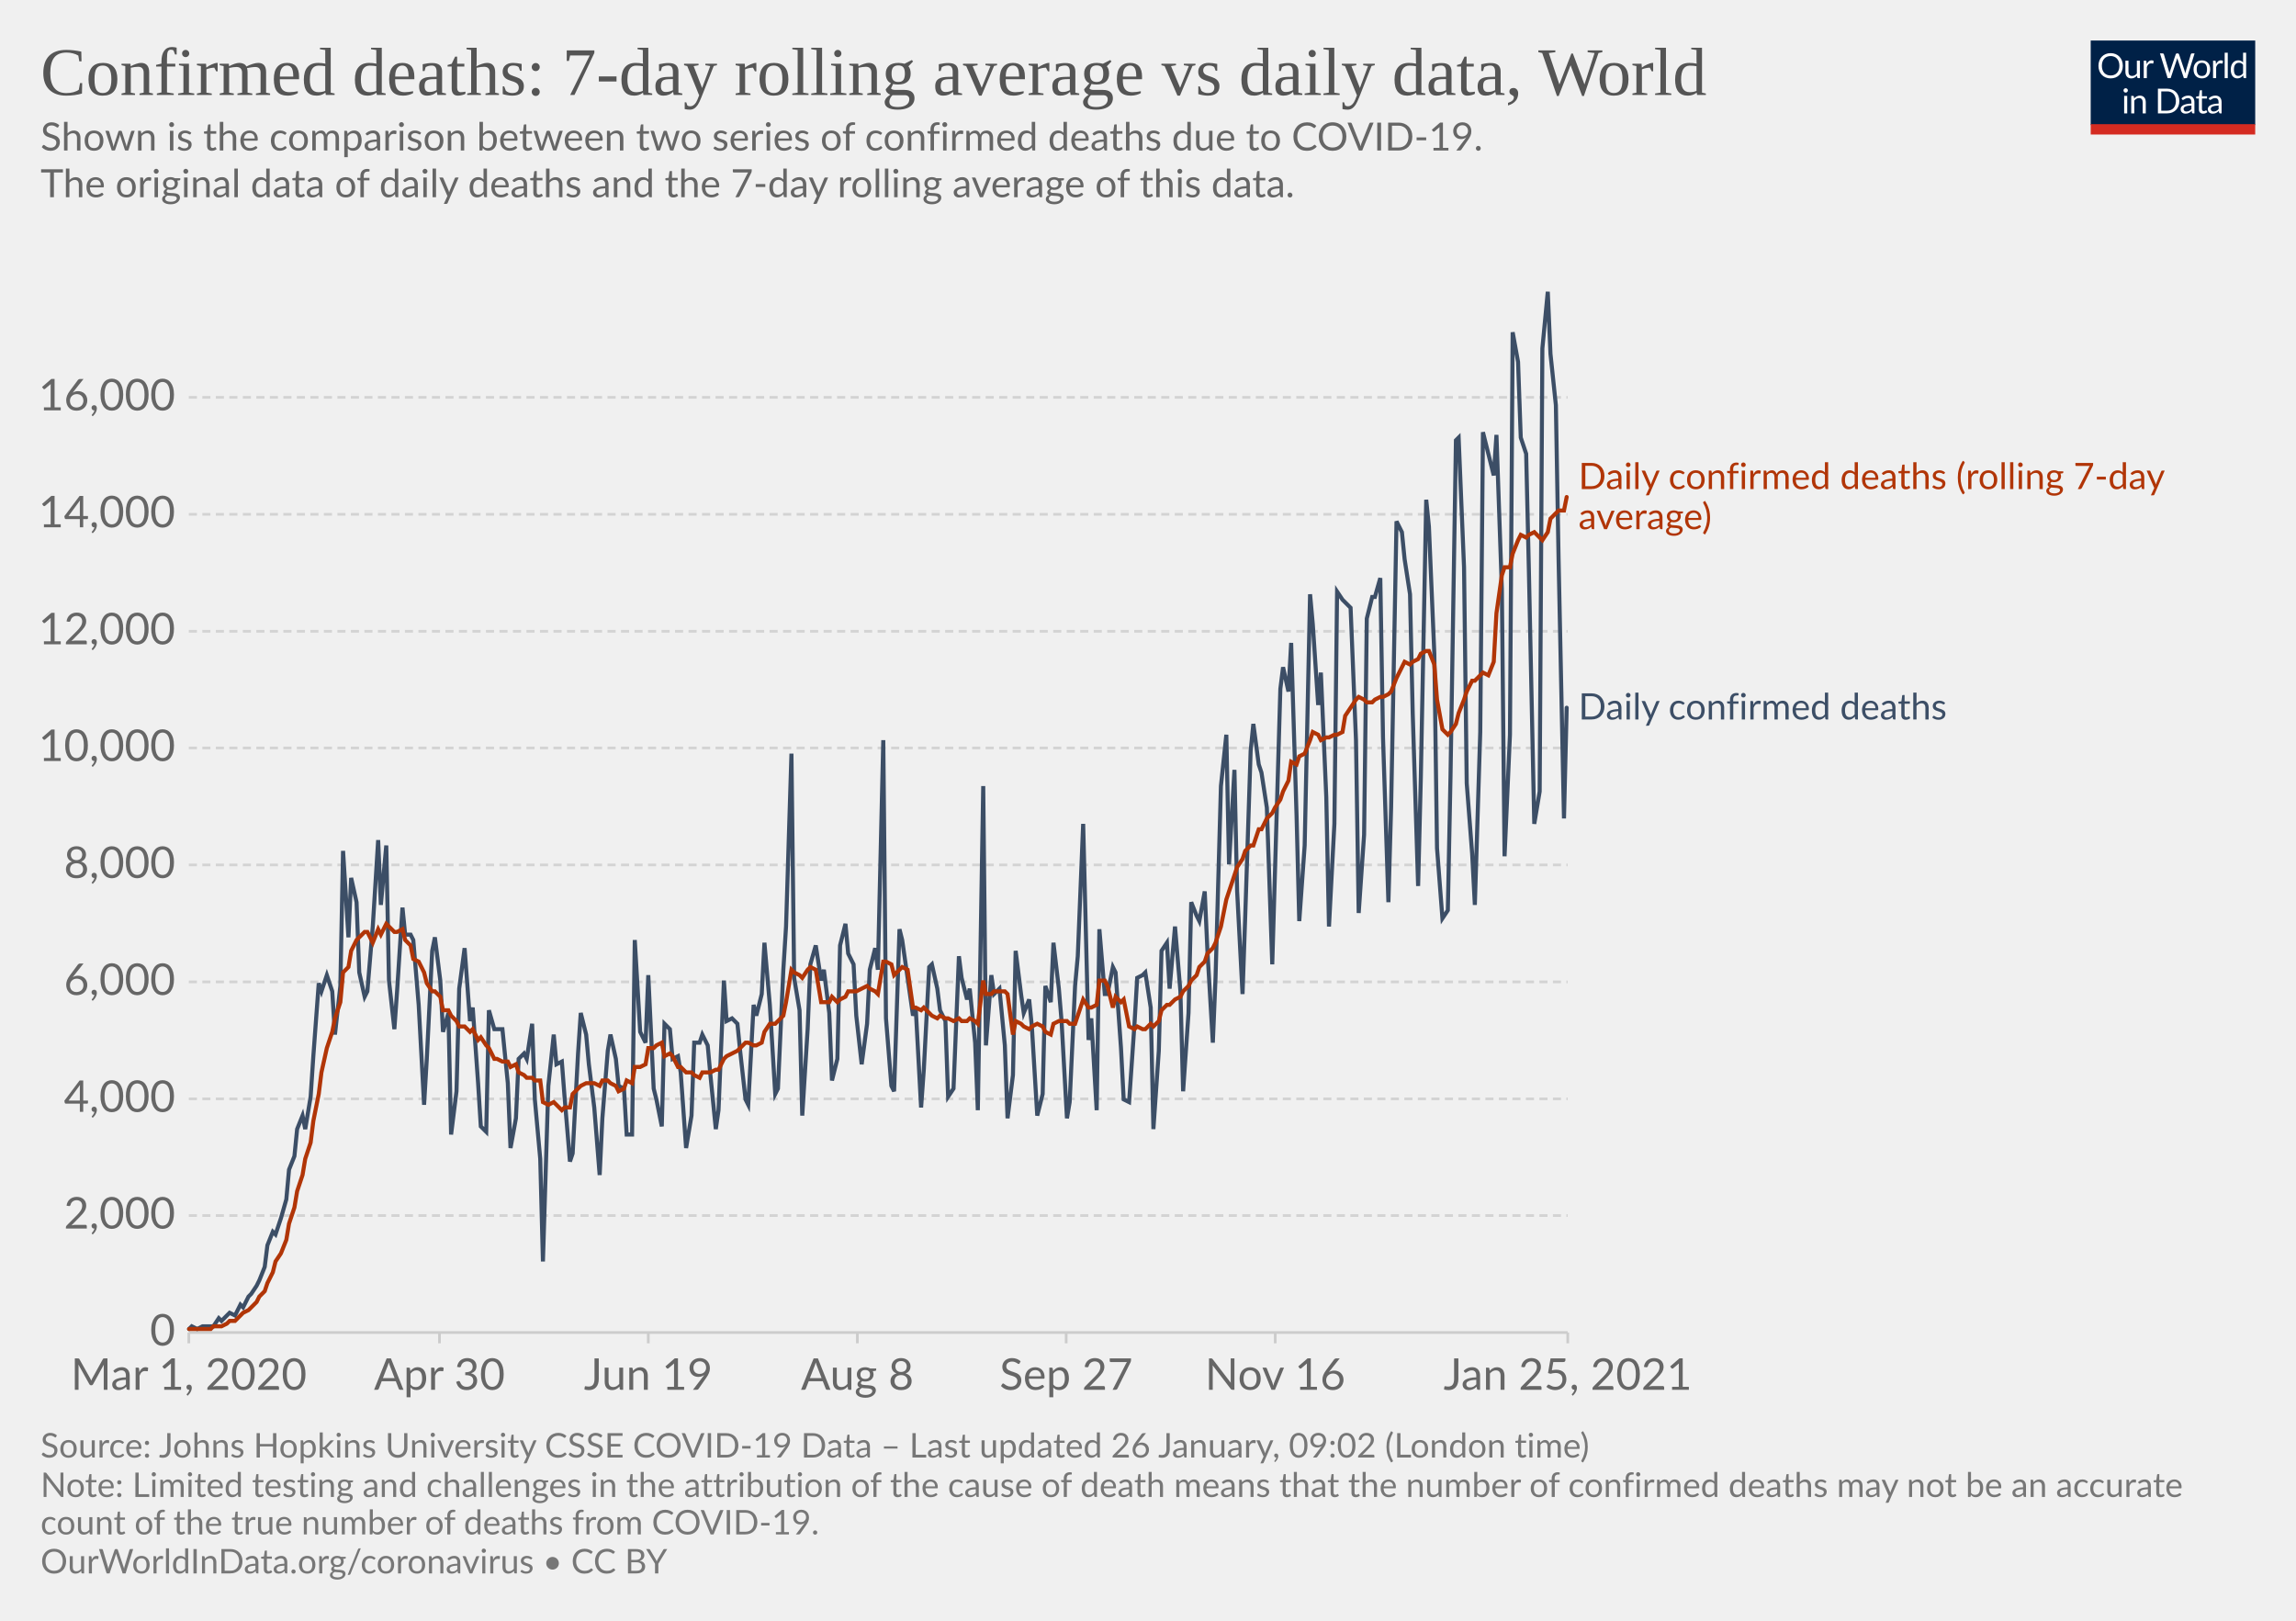
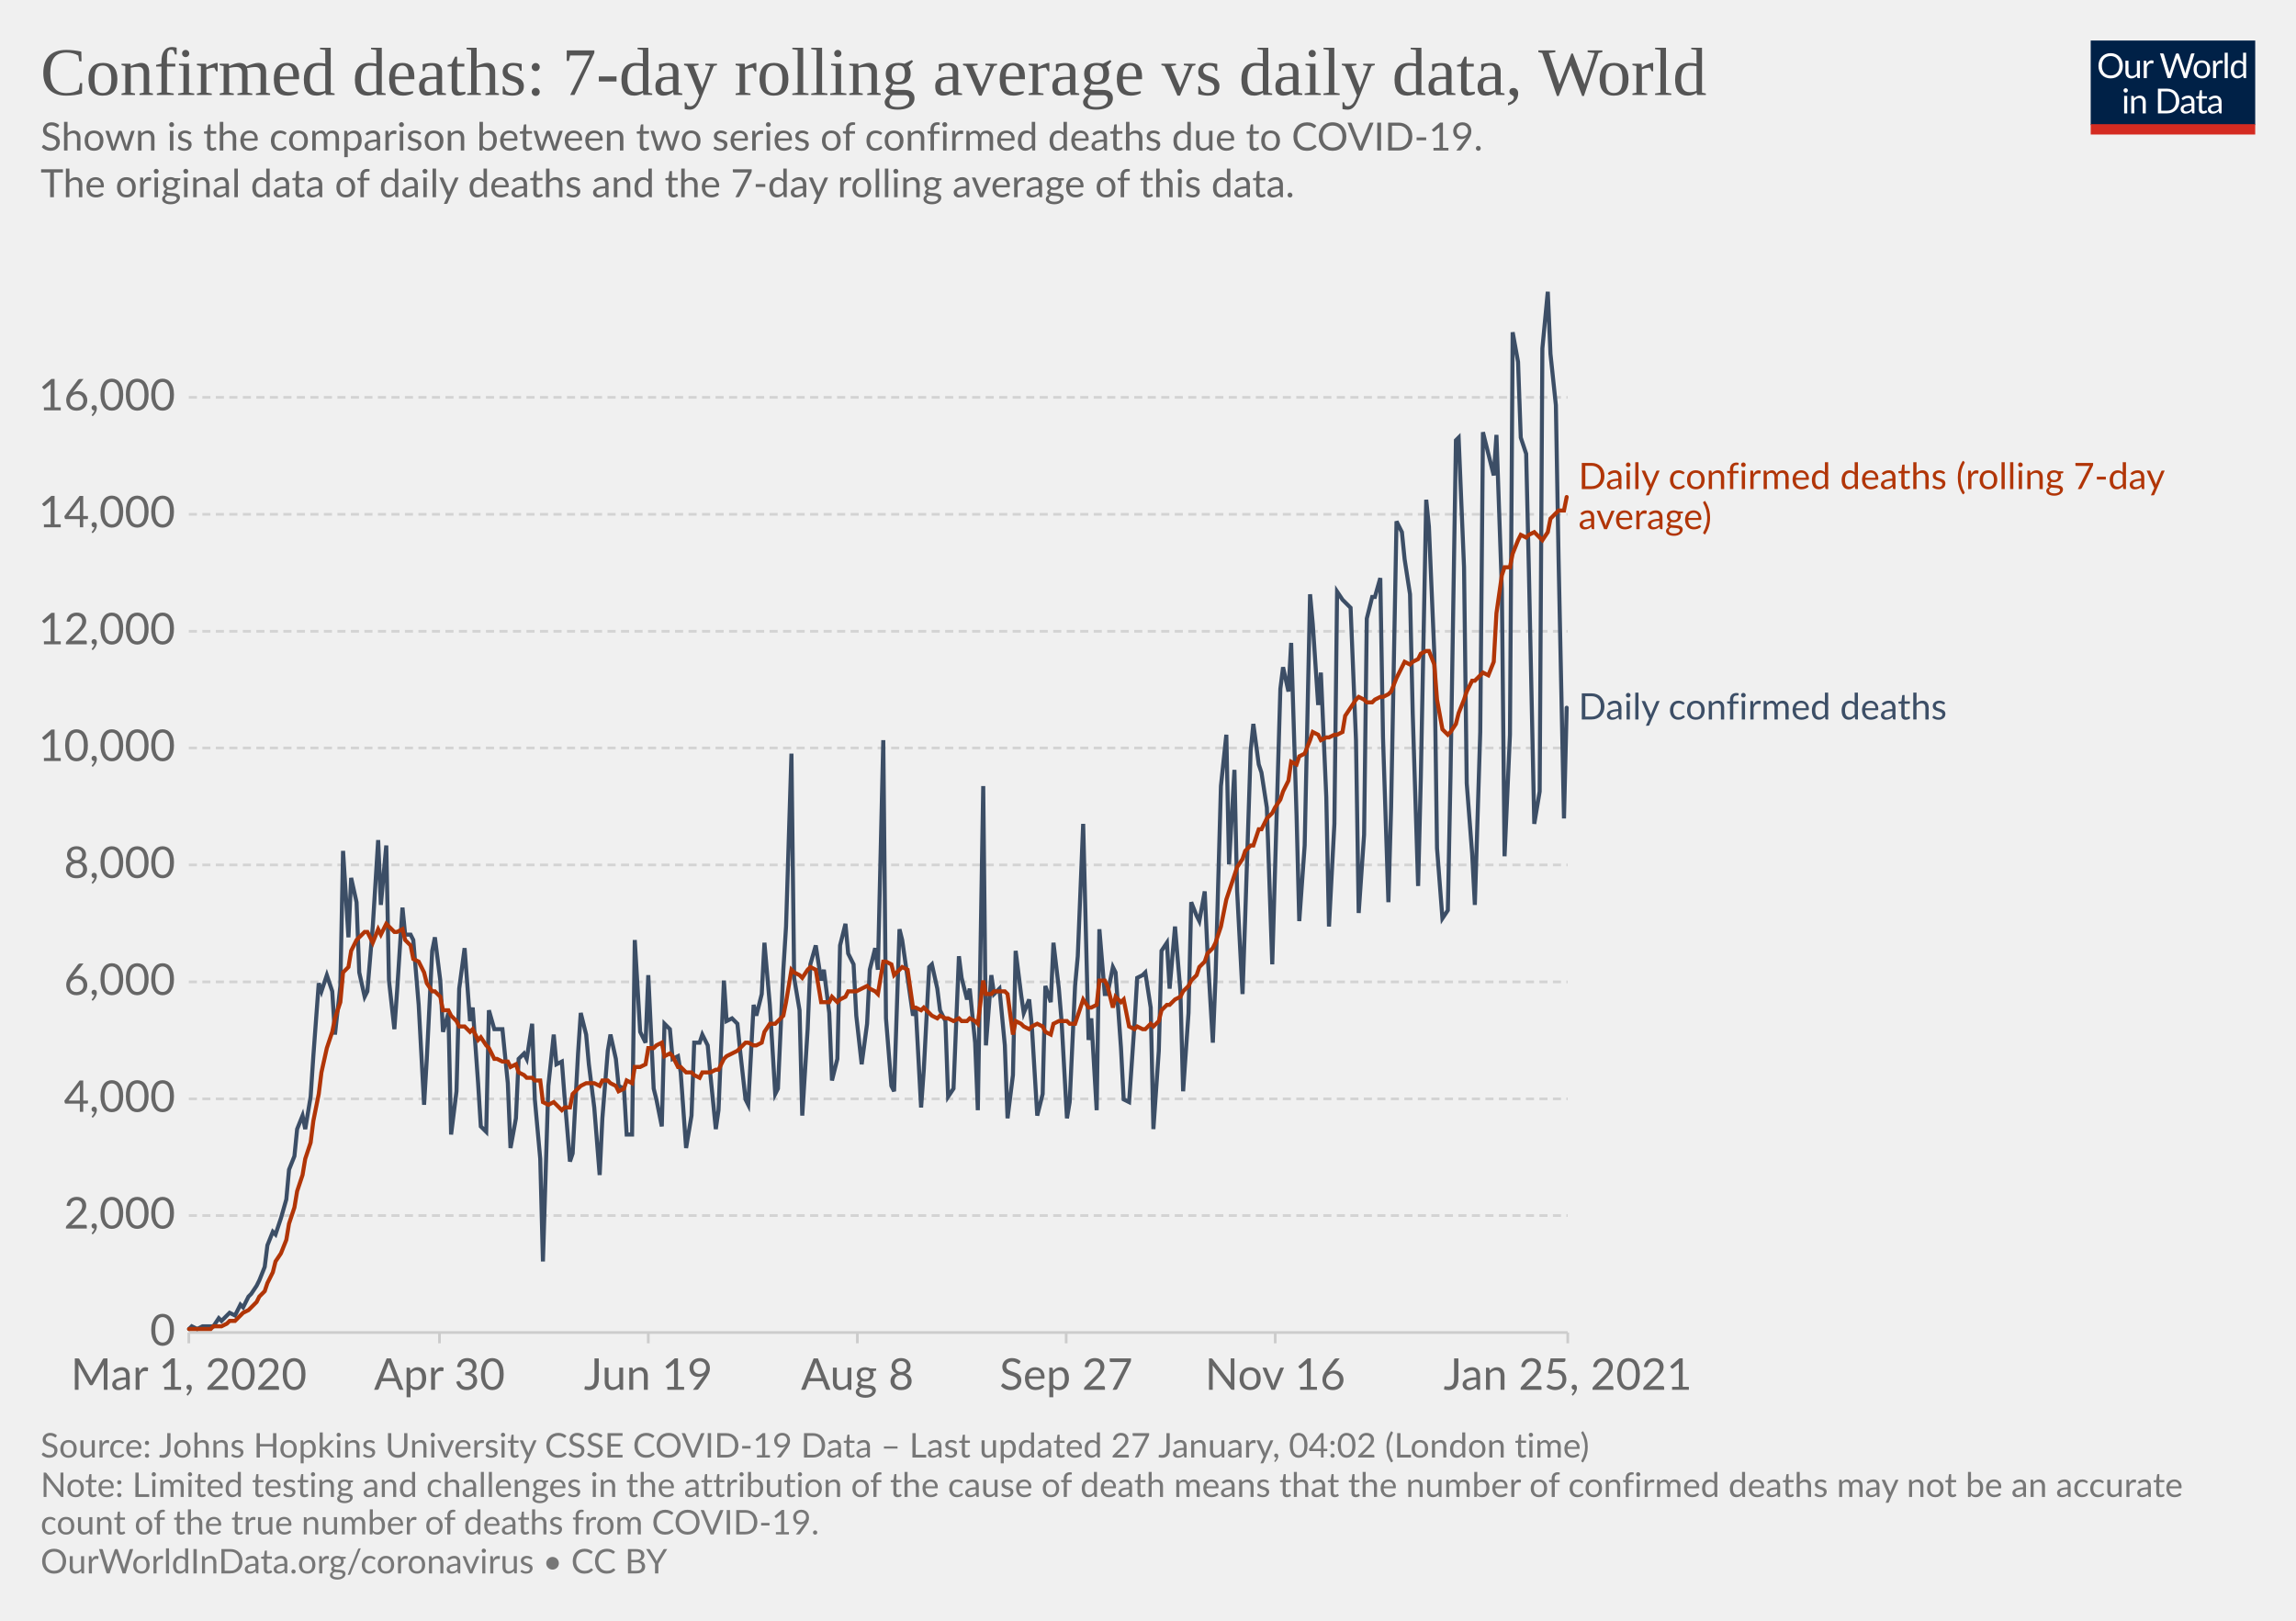
<svg xmlns="http://www.w3.org/2000/svg" version="1.1" style="background-color:#fff;-webkit-font-smoothing:antialiased" width="850" height="600" viewBox="0 0 850 600" font-family="Lato,'Helvetica Neue',Helvetica,Arial,sans-serif" font-size="18" text-rendering="optimizeLegibility">
  <g class="HeaderView">
    <g transform="matrix(.29 0 0 .29 774 15)">
      <svg width="210" height="120" viewBox="0 0 210 120" fill="none">
        <g clip-path="url(#clip0)">
          <path d="M0 0h210v107.89H0V0z" fill="#002147" />
          <path d="M40.98 32.25c0 2.36-.38 4.53-1.12 6.51a14.26 14.26 0 01-8.1 8.4c-1.9.78-4.02 1.17-6.34 1.17a16.6 16.6 0 01-6.33-1.17 14.31 14.31 0 01-8.08-8.4 18.29 18.29 0 01-1.12-6.51c0-2.36.38-4.53 1.12-6.5.75-1.97 1.8-3.67 3.17-5.1a14.32 14.32 0 014.9-3.34c1.92-.8 4.03-1.19 6.34-1.19 2.32 0 4.43.4 6.34 1.19 1.92.8 3.56 1.9 4.93 3.34a14.87 14.87 0 013.17 5.1 18.1 18.1 0 011.12 6.5zm-4.38 0c0-1.94-.26-3.68-.8-5.22a10.91 10.91 0 00-2.24-3.89 9.68 9.68 0 00-3.52-2.46 11.95 11.95 0 00-4.62-.86c-1.68 0-3.21.28-4.6.86a9.88 9.88 0 00-3.54 2.46 10.91 10.91 0 00-2.24 3.9c-.53 1.53-.8 3.27-.8 5.2 0 1.94.27 3.68.8 5.22a11.17 11.17 0 002.24 3.9 10.01 10.01 0 003.55 2.44c1.38.56 2.9.83 4.6.83s3.24-.27 4.61-.83a9.8 9.8 0 003.52-2.44 11.17 11.17 0 002.25-3.9c.53-1.54.8-3.28.8-5.21zm26.22-6.54V48H60.5c-.56 0-.9-.27-1.05-.81l-.31-2.4a12.45 12.45 0 01-3.26 2.6c-1.2.64-2.58.96-4.13.96-1.22 0-2.3-.2-3.24-.6a6.52 6.52 0 01-2.33-1.7 7.37 7.37 0 01-1.43-2.67c-.3-1.04-.46-2.2-.46-3.45V25.7h3.91v14.22c0 1.68.38 2.99 1.15 3.91.77.93 1.96 1.39 3.54 1.39 1.16 0 2.24-.27 3.23-.82a10.42 10.42 0 002.8-2.28V25.7h3.91zm8.61 4.47a9.94 9.94 0 012.6-3.56 5.64 5.64 0 013.76-1.3c.47 0 .92.05 1.34.15.44.1.83.27 1.17.49l-.3 2.92c-.09.37-.3.55-.66.55-.2 0-.5-.04-.9-.13a6.21 6.21 0 00-3.24.18 4.23 4.23 0 00-1.47.92c-.42.4-.81.9-1.17 1.5-.33.58-.64 1.26-.92 2.02V48H67.7V25.71h2.25c.42 0 .72.08.88.25.16.16.27.44.33.83l.26 3.39zm61.16-13.7L122.75 48h-3.82l-7.99-24.05a21.95 21.95 0 01-.42-1.58 38.36 38.36 0 01-.44 1.58L102.05 48h-3.83L88.4 16.47h3.54c.38 0 .7.1.95.29.26.2.43.43.5.73l6.52 21.9.28 1.28.29 1.46.3-1.46.38-1.27 7.41-21.91c.1-.25.26-.48.51-.69.27-.22.58-.33.95-.33h1.23c.38 0 .69.1.92.29a1.77 1.77 0 01.53.73l7.4 21.9a28.4 28.4 0 01.68 2.62 29.52 29.52 0 01.52-2.61l6.54-21.91a1.31 1.31 0 01.48-.7c.27-.21.58-.32.95-.32h3.32zm9.35 8.88c1.63 0 3.1.27 4.4.82a9.43 9.43 0 015.46 5.94c.5 1.4.74 2.98.74 4.73 0 1.76-.25 3.34-.74 4.75a9.43 9.43 0 01-5.46 5.92c-1.3.52-2.77.79-4.4.79-1.64 0-3.12-.27-4.44-.8a9.42 9.42 0 01-3.35-2.3c-.92-1-1.63-2.2-2.13-3.61-.49-1.41-.73-3-.73-4.75s.24-3.33.73-4.73c.5-1.43 1.2-2.64 2.13-3.63a9.4 9.4 0 013.35-2.31c1.32-.55 2.8-.82 4.44-.82zm0 19.89c2.2 0 3.84-.73 4.93-2.2 1.08-1.48 1.63-3.54 1.63-6.18 0-2.66-.55-4.72-1.63-6.2-1.09-1.49-2.73-2.23-4.93-2.23-1.12 0-2.09.2-2.93.57a5.71 5.71 0 00-2.06 1.65 7.5 7.5 0 00-1.24 2.67c-.26 1.04-.4 2.22-.4 3.54 0 2.64.55 4.7 1.64 6.18 1.1 1.47 2.76 2.2 4.99 2.2zm17.97-15.07a9.94 9.94 0 012.6-3.56 5.64 5.64 0 013.76-1.3c.47 0 .91.05 1.34.15.44.1.83.27 1.16.49l-.28 2.92c-.09.37-.31.55-.66.55-.2 0-.5-.04-.9-.13a6.2 6.2 0 00-3.24.18 4.23 4.23 0 00-1.47.92c-.43.4-.82.9-1.17 1.5a13.1 13.1 0 00-.92 2.02V48h-3.94V25.71h2.24c.43 0 .72.08.88.25.17.16.28.44.33.83l.27 3.39zm15.04-14.59V48h-3.92V15.6h3.92zm19.55 15.43a6.22 6.22 0 00-2.38-2.05 6.7 6.7 0 00-2.86-.6c-2.07 0-3.66.75-4.77 2.23-1.12 1.48-1.68 3.6-1.68 6.33 0 1.46.13 2.7.38 3.74a7.29 7.29 0 001.1 2.56 4.35 4.35 0 001.78 1.45c.7.3 1.5.46 2.4.46 1.29 0 2.41-.3 3.36-.88a9.6 9.6 0 002.67-2.49V31.02zm3.91-15.43V48h-2.33c-.56 0-.9-.27-1.06-.81l-.35-2.71a12.13 12.13 0 01-3.25 2.77 8.28 8.28 0 01-4.23 1.06 7.31 7.31 0 01-6.14-2.9c-.73-.96-1.3-2.15-1.69-3.57a18.35 18.35 0 01.07-9.48 11.29 11.29 0 011.89-3.7 8.7 8.7 0 017.06-3.34 7.96 7.96 0 016.12 2.62V15.59h3.91zM46.61 70.71V93H42.7V70.71h3.91zm.84-7c0 .39-.08.75-.24 1.09a2.81 2.81 0 01-1.52 1.47 2.67 2.67 0 01-2.16 0 2.9 2.9 0 01-1.45-1.47 2.67 2.67 0 010-2.16c.15-.35.35-.65.6-.9.25-.27.53-.47.85-.62a2.67 2.67 0 012.16 0c.35.15.65.35.9.62.27.25.47.55.62.9.16.34.24.7.24 1.08zm7.97 10.24c.49-.54 1-1.04 1.54-1.48a9.85 9.85 0 013.66-1.84 8.96 8.96 0 015.43.35c.94.4 1.72.97 2.33 1.71a7.36 7.36 0 011.43 2.67c.32 1.04.49 2.19.49 3.45V93h-3.94V78.81c0-1.69-.4-3-1.17-3.92-.76-.93-1.93-1.4-3.5-1.4a6.6 6.6 0 00-3.25.83c-1 .56-1.92 1.31-2.77 2.27V93h-3.94V70.71h2.35c.56 0 .9.28 1.04.82l.3 2.42zm57.7 3.3c0 2.36-.37 4.5-1.11 6.44a14.3 14.3 0 01-3.17 4.98 14.1 14.1 0 01-4.93 3.2c-1.9.76-4.02 1.13-6.33 1.13H85.8V61.47h11.77c2.31 0 4.42.39 6.33 1.15a13.8 13.8 0 018.1 8.18 17.75 17.75 0 011.12 6.45zm-4.37 0c0-1.94-.26-3.67-.8-5.2a10.94 10.94 0 00-2.23-3.87 9.57 9.57 0 00-3.53-2.42 12.23 12.23 0 00-4.61-.83h-7.5v24.62h7.5c1.7 0 3.24-.28 4.61-.84a9.7 9.7 0 003.53-2.4 10.94 10.94 0 002.24-3.87c.53-1.53.8-3.26.8-5.2zm19.8 5.72c-1.8.06-3.34.2-4.62.44-1.26.22-2.3.51-3.1.88-.8.36-1.37.8-1.74 1.3-.35.5-.53 1.05-.53 1.67 0 .58.1 1.1.3 1.52a3 3 0 00.76 1.05c.34.27.73.46 1.17.6a6.13 6.13 0 001.45.17 7.28 7.28 0 003.5-.81 11.95 11.95 0 002.82-2.2v-4.62zm-12.65-9.11a12.73 12.73 0 013.98-2.66c1.43-.59 3-.88 4.73-.88 1.25 0 2.36.2 3.33.61a6.81 6.81 0 013.94 4.38c.33 1.04.5 2.19.5 3.43V93h-1.74a1.8 1.8 0 01-.88-.18c-.2-.13-.36-.38-.48-.74l-.44-2.12-1.72 1.46a9.48 9.48 0 01-3.74 1.7c-.69.15-1.46.23-2.3.23-.87 0-1.69-.12-2.45-.35a5.34 5.34 0 01-3.34-2.93 6.64 6.64 0 01-.49-2.64c0-.88.25-1.72.73-2.53a6.33 6.33 0 012.35-2.17c1.09-.63 2.5-1.15 4.25-1.54 1.75-.41 3.89-.65 6.42-.7v-1.75c0-1.73-.37-3.03-1.12-3.91-.75-.9-1.84-1.34-3.28-1.34-.97 0-1.78.12-2.44.37-.64.23-1.2.5-1.7.81l-1.23.82c-.33.23-.67.35-1 .35-.27 0-.5-.07-.69-.2a2.1 2.1 0 01-.48-.53l-.7-1.25zm27.67 19.5c-1.76 0-3.12-.5-4.07-1.48-.94-.98-1.41-2.4-1.41-4.25V74h-2.68a.9.9 0 01-.6-.2c-.16-.14-.24-.36-.24-.66v-1.56l3.65-.46.9-6.89a.9.9 0 01.29-.52.88.88 0 01.62-.22H142v7.67h6.44V74H142v13.38c0 .94.22 1.63.68 2.09.45.45 1.04.68 1.76.68a3.21 3.21 0 001.85-.53l.55-.35c.16-.12.3-.18.41-.18.2 0 .4.13.55.38l1.15 1.87a7.45 7.45 0 01-2.44 1.5 8.53 8.53 0 01-2.95.52zm19.68-10.4c-1.8.07-3.34.21-4.62.45-1.26.22-2.3.51-3.1.88-.8.36-1.37.8-1.74 1.3-.35.5-.53 1.05-.53 1.67 0 .58.1 1.1.3 1.52a2.9 2.9 0 00.76 1.05c.34.27.73.46 1.17.6a6.13 6.13 0 001.45.17 7.3 7.3 0 003.5-.81 12.04 12.04 0 002.82-2.2v-4.62zm-12.65-9.1a12.72 12.72 0 013.99-2.66c1.42-.59 3-.88 4.72-.88 1.25 0 2.36.2 3.33.61a6.81 6.81 0 013.94 4.38c.33 1.04.5 2.19.5 3.43V93h-1.74a1.8 1.8 0 01-.88-.18c-.2-.13-.36-.38-.48-.74l-.44-2.12-1.72 1.46a9.48 9.48 0 01-3.74 1.7c-.69.15-1.46.23-2.3.23-.87 0-1.69-.12-2.45-.35a5.33 5.33 0 01-3.34-2.93 6.62 6.62 0 01-.49-2.64c0-.88.25-1.72.73-2.53a6.33 6.33 0 012.35-2.17c1.09-.63 2.5-1.15 4.25-1.54a31.2 31.2 0 016.42-.7v-1.75c0-1.73-.37-3.03-1.12-3.91-.75-.9-1.84-1.34-3.28-1.34-.97 0-1.78.12-2.44.37-.64.23-1.2.5-1.7.81l-1.22.82c-.34.23-.68.35-1.02.35-.26 0-.49-.07-.68-.2a1.88 1.88 0 01-.48-.53l-.7-1.25zM40.98 32.25c0 2.36-.38 4.53-1.12 6.51a14.26 14.26 0 01-8.1 8.4c-1.9.78-4.02 1.17-6.34 1.17a16.6 16.6 0 01-6.33-1.17 14.31 14.31 0 01-8.08-8.4 18.29 18.29 0 01-1.12-6.51c0-2.36.38-4.53 1.12-6.5.75-1.97 1.8-3.67 3.17-5.1a14.32 14.32 0 014.9-3.34c1.92-.8 4.03-1.19 6.34-1.19 2.32 0 4.43.4 6.34 1.19 1.92.8 3.56 1.9 4.93 3.34a14.87 14.87 0 013.17 5.1 18.1 18.1 0 011.12 6.5zm-4.38 0c0-1.94-.26-3.68-.8-5.22a10.91 10.91 0 00-2.24-3.89 9.68 9.68 0 00-3.52-2.46 11.95 11.95 0 00-4.62-.86c-1.68 0-3.21.28-4.6.86a9.88 9.88 0 00-3.54 2.46 10.91 10.91 0 00-2.24 3.9c-.53 1.53-.8 3.27-.8 5.2 0 1.94.27 3.68.8 5.22a11.17 11.17 0 002.24 3.9 10.01 10.01 0 003.55 2.44c1.38.56 2.9.83 4.6.83s3.24-.27 4.61-.83a9.8 9.8 0 003.52-2.44 11.17 11.17 0 002.25-3.9c.53-1.54.8-3.28.8-5.21zm26.22-6.54V48H60.5c-.56 0-.9-.27-1.05-.81l-.31-2.4a12.45 12.45 0 01-3.26 2.6c-1.2.64-2.58.96-4.13.96-1.22 0-2.3-.2-3.24-.6a6.52 6.52 0 01-2.33-1.7 7.37 7.37 0 01-1.43-2.67c-.3-1.04-.46-2.2-.46-3.45V25.7h3.91v14.22c0 1.68.38 2.99 1.15 3.91.77.93 1.96 1.39 3.54 1.39 1.16 0 2.24-.27 3.23-.82a10.42 10.42 0 002.8-2.28V25.7h3.91zm8.61 4.47a9.94 9.94 0 012.6-3.56 5.64 5.64 0 013.76-1.3c.47 0 .92.05 1.34.15.44.1.83.27 1.17.49l-.3 2.92c-.09.37-.3.55-.66.55-.2 0-.5-.04-.9-.13a6.21 6.21 0 00-3.24.18 4.23 4.23 0 00-1.47.92c-.42.4-.81.9-1.17 1.5-.33.58-.64 1.26-.92 2.02V48H67.7V25.71h2.25c.42 0 .72.08.88.25.16.16.27.44.33.83l.26 3.39zm61.16-13.7L122.75 48h-3.82l-7.99-24.05a21.95 21.95 0 01-.42-1.58 38.36 38.36 0 01-.44 1.58L102.05 48h-3.83L88.4 16.47h3.54c.38 0 .7.1.95.29.26.2.43.43.5.73l6.52 21.9.28 1.28.29 1.46.3-1.46.38-1.27 7.41-21.91c.1-.25.26-.48.51-.69.27-.22.58-.33.95-.33h1.23c.38 0 .69.1.92.29a1.77 1.77 0 01.53.73l7.4 21.9a28.4 28.4 0 01.68 2.62 29.52 29.52 0 01.52-2.61l6.54-21.91a1.31 1.31 0 01.48-.7c.27-.21.58-.32.95-.32h3.32zm9.35 8.88c1.63 0 3.1.27 4.4.82a9.43 9.43 0 015.46 5.94c.5 1.4.74 2.98.74 4.73 0 1.76-.25 3.34-.74 4.75a9.43 9.43 0 01-5.46 5.92c-1.3.52-2.77.79-4.4.79-1.64 0-3.12-.27-4.44-.8a9.42 9.42 0 01-3.35-2.3c-.92-1-1.63-2.2-2.13-3.61-.49-1.41-.73-3-.73-4.75s.24-3.33.73-4.73c.5-1.43 1.2-2.64 2.13-3.63a9.4 9.4 0 013.35-2.31c1.32-.55 2.8-.82 4.44-.82zm0 19.89c2.2 0 3.84-.73 4.93-2.2 1.08-1.48 1.63-3.54 1.63-6.18 0-2.66-.55-4.72-1.63-6.2-1.09-1.49-2.73-2.23-4.93-2.23-1.12 0-2.09.2-2.93.57a5.71 5.71 0 00-2.06 1.65 7.5 7.5 0 00-1.24 2.67c-.26 1.04-.4 2.22-.4 3.54 0 2.64.55 4.7 1.64 6.18 1.1 1.47 2.76 2.2 4.99 2.2zm17.97-15.07a9.94 9.94 0 012.6-3.56 5.64 5.64 0 013.76-1.3c.47 0 .91.05 1.34.15.44.1.83.27 1.16.49l-.28 2.92c-.09.37-.31.55-.66.55-.2 0-.5-.04-.9-.13a6.2 6.2 0 00-3.24.18 4.23 4.23 0 00-1.47.92c-.43.4-.82.9-1.17 1.5a13.1 13.1 0 00-.92 2.02V48h-3.94V25.71h2.24c.43 0 .72.08.88.25.17.16.28.44.33.83l.27 3.39zm15.04-14.59V48h-3.92V15.6h3.92zm19.55 15.43a6.22 6.22 0 00-2.38-2.05 6.7 6.7 0 00-2.86-.6c-2.07 0-3.66.75-4.77 2.23-1.12 1.48-1.68 3.6-1.68 6.33 0 1.46.13 2.7.38 3.74a7.29 7.29 0 001.1 2.56 4.35 4.35 0 001.78 1.45c.7.3 1.5.46 2.4.46 1.29 0 2.41-.3 3.36-.88a9.6 9.6 0 002.67-2.49V31.02zm3.91-15.43V48h-2.33c-.56 0-.9-.27-1.06-.81l-.35-2.71a12.13 12.13 0 01-3.25 2.77 8.28 8.28 0 01-4.23 1.06 7.31 7.31 0 01-6.14-2.9c-.73-.96-1.3-2.15-1.69-3.57a18.35 18.35 0 01.07-9.48 11.29 11.29 0 011.89-3.7 8.7 8.7 0 017.06-3.34 7.96 7.96 0 016.12 2.62V15.59h3.91zM46.61 70.71V93H42.7V70.71h3.91zm.84-7c0 .39-.08.75-.24 1.09a2.81 2.81 0 01-1.52 1.47 2.67 2.67 0 01-2.16 0 2.9 2.9 0 01-1.45-1.47 2.67 2.67 0 010-2.16c.15-.35.35-.65.6-.9.25-.27.53-.47.85-.62a2.67 2.67 0 012.16 0c.35.15.65.35.9.62.27.25.47.55.62.9.16.34.24.7.24 1.08zm7.97 10.24c.49-.54 1-1.04 1.54-1.48a9.85 9.85 0 013.66-1.84 8.96 8.96 0 015.43.35c.94.4 1.72.97 2.33 1.71a7.36 7.36 0 011.43 2.67c.32 1.04.49 2.19.49 3.45V93h-3.94V78.81c0-1.69-.4-3-1.17-3.92-.76-.93-1.93-1.4-3.5-1.4a6.6 6.6 0 00-3.25.83c-1 .56-1.92 1.31-2.77 2.27V93h-3.94V70.71h2.35c.56 0 .9.28 1.04.82l.3 2.42zm57.7 3.3c0 2.36-.37 4.5-1.11 6.44a14.3 14.3 0 01-3.17 4.98 14.1 14.1 0 01-4.93 3.2c-1.9.76-4.02 1.13-6.33 1.13H85.8V61.47h11.77c2.31 0 4.42.39 6.33 1.15a13.8 13.8 0 018.1 8.18 17.75 17.75 0 011.12 6.45zm-4.37 0c0-1.94-.26-3.67-.8-5.2a10.94 10.94 0 00-2.23-3.87 9.57 9.57 0 00-3.53-2.42 12.23 12.23 0 00-4.61-.83h-7.5v24.62h7.5c1.7 0 3.24-.28 4.61-.84a9.7 9.7 0 003.53-2.4 10.94 10.94 0 002.24-3.87c.53-1.53.8-3.26.8-5.2zm19.8 5.72c-1.8.06-3.34.2-4.62.44-1.26.22-2.3.51-3.1.88-.8.36-1.37.8-1.74 1.3-.35.5-.53 1.05-.53 1.67 0 .58.1 1.1.3 1.52a3 3 0 00.76 1.05c.34.27.73.46 1.17.6a6.13 6.13 0 001.45.17 7.28 7.28 0 003.5-.81 11.95 11.95 0 002.82-2.2v-4.62zm-12.65-9.11a12.73 12.73 0 013.98-2.66c1.43-.59 3-.88 4.73-.88 1.25 0 2.36.2 3.33.61a6.81 6.81 0 013.94 4.38c.33 1.04.5 2.19.5 3.43V93h-1.74a1.8 1.8 0 01-.88-.18c-.2-.13-.36-.38-.48-.74l-.44-2.12-1.72 1.46a9.48 9.48 0 01-3.74 1.7c-.69.15-1.46.23-2.3.23-.87 0-1.69-.12-2.45-.35a5.34 5.34 0 01-3.34-2.93 6.64 6.64 0 01-.49-2.64c0-.88.25-1.72.73-2.53a6.33 6.33 0 012.35-2.17c1.09-.63 2.5-1.15 4.25-1.54 1.75-.41 3.89-.65 6.42-.7v-1.75c0-1.73-.37-3.03-1.12-3.91-.75-.9-1.84-1.34-3.28-1.34-.97 0-1.78.12-2.44.37-.64.23-1.2.5-1.7.81l-1.23.82c-.33.23-.67.35-1 .35-.27 0-.5-.07-.69-.2a2.1 2.1 0 01-.48-.53l-.7-1.25zm27.67 19.5c-1.76 0-3.12-.5-4.07-1.48-.94-.98-1.41-2.4-1.41-4.25V74h-2.68a.9.9 0 01-.6-.2c-.16-.14-.24-.36-.24-.66v-1.56l3.65-.46.9-6.89a.9.9 0 01.29-.52.88.88 0 01.62-.22H142v7.67h6.44V74H142v13.38c0 .94.22 1.63.68 2.09.45.45 1.04.68 1.76.68a3.21 3.21 0 001.85-.53l.55-.35c.16-.12.3-.18.41-.18.2 0 .4.13.55.38l1.15 1.87a7.45 7.45 0 01-2.44 1.5 8.53 8.53 0 01-2.95.52zm19.68-10.4c-1.8.07-3.34.21-4.62.45-1.26.22-2.3.51-3.1.88-.8.36-1.37.8-1.74 1.3-.35.5-.53 1.05-.53 1.67 0 .58.1 1.1.3 1.52a2.9 2.9 0 00.76 1.05c.34.27.73.46 1.17.6a6.13 6.13 0 001.45.17 7.3 7.3 0 003.5-.81 12.04 12.04 0 002.82-2.2v-4.62zm-12.65-9.1a12.72 12.72 0 013.99-2.66c1.42-.59 3-.88 4.72-.88 1.25 0 2.36.2 3.33.61a6.81 6.81 0 013.94 4.38c.33 1.04.5 2.19.5 3.43V93h-1.74a1.8 1.8 0 01-.88-.18c-.2-.13-.36-.38-.48-.74l-.44-2.12-1.72 1.46a9.48 9.48 0 01-3.74 1.7c-.69.15-1.46.23-2.3.23-.87 0-1.69-.12-2.45-.35a5.33 5.33 0 01-3.34-2.93 6.62 6.62 0 01-.49-2.64c0-.88.25-1.72.73-2.53a6.33 6.33 0 012.35-2.17c1.09-.63 2.5-1.15 4.25-1.54a31.2 31.2 0 016.42-.7v-1.75c0-1.73-.37-3.03-1.12-3.91-.75-.9-1.84-1.34-3.28-1.34-.97 0-1.78.12-2.44.37-.64.23-1.2.5-1.7.81l-1.22.82c-.34.23-.68.35-1.02.35-.26 0-.49-.07-.68-.2a1.88 1.88 0 01-.48-.53l-.7-1.25zM40.98 32.25c0 2.36-.38 4.53-1.12 6.51a14.26 14.26 0 01-8.1 8.4c-1.9.78-4.02 1.17-6.34 1.17a16.6 16.6 0 01-6.33-1.17 14.31 14.31 0 01-8.08-8.4 18.29 18.29 0 01-1.12-6.51c0-2.36.38-4.53 1.12-6.5.75-1.97 1.8-3.67 3.17-5.1a14.32 14.32 0 014.9-3.34c1.92-.8 4.03-1.19 6.34-1.19 2.32 0 4.43.4 6.34 1.19 1.92.8 3.56 1.9 4.93 3.34a14.87 14.87 0 013.17 5.1 18.1 18.1 0 011.12 6.5zm-4.38 0c0-1.94-.26-3.68-.8-5.22a10.91 10.91 0 00-2.24-3.89 9.68 9.68 0 00-3.52-2.46 11.95 11.95 0 00-4.62-.86c-1.68 0-3.21.28-4.6.86a9.88 9.88 0 00-3.54 2.46 10.91 10.91 0 00-2.24 3.9c-.53 1.53-.8 3.27-.8 5.2 0 1.94.27 3.68.8 5.22a11.17 11.17 0 002.24 3.9 10.01 10.01 0 003.55 2.44c1.38.56 2.9.83 4.6.83s3.24-.27 4.61-.83a9.8 9.8 0 003.52-2.44 11.17 11.17 0 002.25-3.9c.53-1.54.8-3.28.8-5.21zm26.22-6.54V48H60.5c-.56 0-.9-.27-1.05-.81l-.31-2.4a12.45 12.45 0 01-3.26 2.6c-1.2.64-2.58.96-4.13.96-1.22 0-2.3-.2-3.24-.6a6.52 6.52 0 01-2.33-1.7 7.37 7.37 0 01-1.43-2.67c-.3-1.04-.46-2.2-.46-3.45V25.7h3.91v14.22c0 1.68.38 2.99 1.15 3.91.77.93 1.96 1.39 3.54 1.39 1.16 0 2.24-.27 3.23-.82a10.42 10.42 0 002.8-2.28V25.7h3.91zm8.61 4.47a9.94 9.94 0 012.6-3.56 5.64 5.64 0 013.76-1.3c.47 0 .92.05 1.34.15.44.1.83.27 1.17.49l-.3 2.92c-.09.37-.3.55-.66.55-.2 0-.5-.04-.9-.13a6.21 6.21 0 00-3.24.18 4.23 4.23 0 00-1.47.92c-.42.4-.81.9-1.17 1.5-.33.58-.64 1.26-.92 2.02V48H67.7V25.71h2.25c.42 0 .72.08.88.25.16.16.27.44.33.83l.26 3.39zm61.16-13.7L122.75 48h-3.82l-7.99-24.05a21.95 21.95 0 01-.42-1.58 38.36 38.36 0 01-.44 1.58L102.05 48h-3.83L88.4 16.47h3.54c.38 0 .7.1.95.29.26.2.43.43.5.73l6.52 21.9.28 1.28.29 1.46.3-1.46.38-1.27 7.41-21.91c.1-.25.26-.48.51-.69.27-.22.58-.33.95-.33h1.23c.38 0 .69.1.92.29a1.77 1.77 0 01.53.73l7.4 21.9a28.4 28.4 0 01.68 2.62 29.52 29.52 0 01.52-2.61l6.54-21.91a1.31 1.31 0 01.48-.7c.27-.21.58-.32.95-.32h3.32zm9.35 8.88c1.63 0 3.1.27 4.4.82a9.43 9.43 0 015.46 5.94c.5 1.4.74 2.98.74 4.73 0 1.76-.25 3.34-.74 4.75a9.43 9.43 0 01-5.46 5.92c-1.3.52-2.77.79-4.4.79-1.64 0-3.12-.27-4.44-.8a9.42 9.42 0 01-3.35-2.3c-.92-1-1.63-2.2-2.13-3.61-.49-1.41-.73-3-.73-4.75s.24-3.33.73-4.73c.5-1.43 1.2-2.64 2.13-3.63a9.4 9.4 0 013.35-2.31c1.32-.55 2.8-.82 4.44-.82zm0 19.89c2.2 0 3.84-.73 4.93-2.2 1.08-1.48 1.63-3.54 1.63-6.18 0-2.66-.55-4.72-1.63-6.2-1.09-1.49-2.73-2.23-4.93-2.23-1.12 0-2.09.2-2.93.57a5.71 5.71 0 00-2.06 1.65 7.5 7.5 0 00-1.24 2.67c-.26 1.04-.4 2.22-.4 3.54 0 2.64.55 4.7 1.64 6.18 1.1 1.47 2.76 2.2 4.99 2.2zm17.97-15.07a9.94 9.94 0 012.6-3.56 5.64 5.64 0 013.76-1.3c.47 0 .91.05 1.34.15.44.1.83.27 1.16.49l-.28 2.92c-.09.37-.31.55-.66.55-.2 0-.5-.04-.9-.13a6.2 6.2 0 00-3.24.18 4.23 4.23 0 00-1.47.92c-.43.4-.82.9-1.17 1.5a13.1 13.1 0 00-.92 2.02V48h-3.94V25.71h2.24c.43 0 .72.08.88.25.17.16.28.44.33.83l.27 3.39zm15.04-14.59V48h-3.92V15.6h3.92zm19.55 15.43a6.22 6.22 0 00-2.38-2.05 6.7 6.7 0 00-2.86-.6c-2.07 0-3.66.75-4.77 2.23-1.12 1.48-1.68 3.6-1.68 6.33 0 1.46.13 2.7.38 3.74a7.29 7.29 0 001.1 2.56 4.35 4.35 0 001.78 1.45c.7.3 1.5.46 2.4.46 1.29 0 2.41-.3 3.36-.88a9.6 9.6 0 002.67-2.49V31.02zm3.91-15.43V48h-2.33c-.56 0-.9-.27-1.06-.81l-.35-2.71a12.13 12.13 0 01-3.25 2.77 8.28 8.28 0 01-4.23 1.06 7.31 7.31 0 01-6.14-2.9c-.73-.96-1.3-2.15-1.69-3.57a18.35 18.35 0 01.07-9.48 11.29 11.29 0 011.89-3.7 8.7 8.7 0 017.06-3.34 7.96 7.96 0 016.12 2.62V15.59h3.91zM46.61 70.71V93H42.7V70.71h3.91zm.84-7c0 .39-.08.75-.24 1.09a2.81 2.81 0 01-1.52 1.47 2.67 2.67 0 01-2.16 0 2.9 2.9 0 01-1.45-1.47 2.67 2.67 0 010-2.16c.15-.35.35-.65.6-.9.25-.27.53-.47.85-.62a2.67 2.67 0 012.16 0c.35.15.65.35.9.62.27.25.47.55.62.9.16.34.24.7.24 1.08zm7.97 10.24c.49-.54 1-1.04 1.54-1.48a9.85 9.85 0 013.66-1.84 8.96 8.96 0 015.43.35c.94.4 1.72.97 2.33 1.71a7.36 7.36 0 011.43 2.67c.32 1.04.49 2.19.49 3.45V93h-3.94V78.81c0-1.69-.4-3-1.17-3.92-.76-.93-1.93-1.4-3.5-1.4a6.6 6.6 0 00-3.25.83c-1 .56-1.92 1.31-2.77 2.27V93h-3.94V70.71h2.35c.56 0 .9.28 1.04.82l.3 2.42zm57.7 3.3c0 2.36-.37 4.5-1.11 6.44a14.3 14.3 0 01-3.17 4.98 14.1 14.1 0 01-4.93 3.2c-1.9.76-4.02 1.13-6.33 1.13H85.8V61.47h11.77c2.31 0 4.42.39 6.33 1.15a13.8 13.8 0 018.1 8.18 17.75 17.75 0 011.12 6.45zm-4.37 0c0-1.94-.26-3.67-.8-5.2a10.94 10.94 0 00-2.23-3.87 9.57 9.57 0 00-3.53-2.42 12.23 12.23 0 00-4.61-.83h-7.5v24.62h7.5c1.7 0 3.24-.28 4.61-.84a9.7 9.7 0 003.53-2.4 10.94 10.94 0 002.24-3.87c.53-1.53.8-3.26.8-5.2zm19.8 5.72c-1.8.06-3.34.2-4.62.44-1.26.22-2.3.51-3.1.88-.8.36-1.37.8-1.74 1.3-.35.5-.53 1.05-.53 1.67 0 .58.1 1.1.3 1.52a3 3 0 00.76 1.05c.34.27.73.46 1.17.6a6.13 6.13 0 001.45.17 7.28 7.28 0 003.5-.81 11.95 11.95 0 002.82-2.2v-4.62zm-12.65-9.11a12.73 12.73 0 013.98-2.66c1.43-.59 3-.88 4.73-.88 1.25 0 2.36.2 3.33.61a6.81 6.81 0 013.94 4.38c.33 1.04.5 2.19.5 3.43V93h-1.74a1.8 1.8 0 01-.88-.18c-.2-.13-.36-.38-.48-.74l-.44-2.12-1.72 1.46a9.48 9.48 0 01-3.74 1.7c-.69.15-1.46.23-2.3.23-.87 0-1.69-.12-2.45-.35a5.34 5.34 0 01-3.34-2.93 6.64 6.64 0 01-.49-2.64c0-.88.25-1.72.73-2.53a6.33 6.33 0 012.35-2.17c1.09-.63 2.5-1.15 4.25-1.54 1.75-.41 3.89-.65 6.42-.7v-1.75c0-1.73-.37-3.03-1.12-3.91-.75-.9-1.84-1.34-3.28-1.34-.97 0-1.78.12-2.44.37-.64.23-1.2.5-1.7.81l-1.23.82c-.33.23-.67.35-1 .35-.27 0-.5-.07-.69-.2a2.1 2.1 0 01-.48-.53l-.7-1.25zm27.67 19.5c-1.76 0-3.12-.5-4.07-1.48-.94-.98-1.41-2.4-1.41-4.25V74h-2.68a.9.9 0 01-.6-.2c-.16-.14-.24-.36-.24-.66v-1.56l3.65-.46.9-6.89a.9.9 0 01.29-.52.88.88 0 01.62-.22H142v7.67h6.44V74H142v13.38c0 .94.22 1.63.68 2.09.45.45 1.04.68 1.76.68a3.21 3.21 0 001.85-.53l.55-.35c.16-.12.3-.18.41-.18.2 0 .4.13.55.38l1.15 1.87a7.45 7.45 0 01-2.44 1.5 8.53 8.53 0 01-2.95.52zm19.68-10.4c-1.8.07-3.34.21-4.62.45-1.26.22-2.3.51-3.1.88-.8.36-1.37.8-1.74 1.3-.35.5-.53 1.05-.53 1.67 0 .58.1 1.1.3 1.52a2.9 2.9 0 00.76 1.05c.34.27.73.46 1.17.6a6.13 6.13 0 001.45.17 7.3 7.3 0 003.5-.81 12.04 12.04 0 002.82-2.2v-4.62zm-12.65-9.1a12.72 12.72 0 013.99-2.66c1.42-.59 3-.88 4.72-.88 1.25 0 2.36.2 3.33.61a6.81 6.81 0 013.94 4.38c.33 1.04.5 2.19.5 3.43V93h-1.74a1.8 1.8 0 01-.88-.18c-.2-.13-.36-.38-.48-.74l-.44-2.12-1.72 1.46a9.48 9.48 0 01-3.74 1.7c-.69.15-1.46.23-2.3.23-.87 0-1.69-.12-2.45-.35a5.33 5.33 0 01-3.34-2.93 6.62 6.62 0 01-.49-2.64c0-.88.25-1.72.73-2.53a6.33 6.33 0 012.35-2.17c1.09-.63 2.5-1.15 4.25-1.54a31.2 31.2 0 016.42-.7v-1.75c0-1.73-.37-3.03-1.12-3.91-.75-.9-1.84-1.34-3.28-1.34-.97 0-1.78.12-2.44.37-.64.23-1.2.5-1.7.81l-1.22.82c-.34.23-.68.35-1.02.35-.26 0-.49-.07-.68-.2a1.88 1.88 0 01-.48-.53l-.7-1.25z" fill="#fff" />
          <path fill="#D42B21" d="M0 106.79h210V120H0z" />
        </g>
        <defs>
          <clipPath id="clip0">
            <path fill="#fff" d="M0 0h210v120H0z" />
          </clipPath>
        </defs>
      </svg>
    </g>
    <a href="https://ourworldindata.org/grapher/daily-confirmed-deaths-comparison-with-rolling-average?time=2020-03-01..latest" target="_blank" rel="noopener" font-family="&quot;Playfair Display&quot;,Georgia,&quot;Times New Roman&quot;,serif">
      <text font-size="25.2" x="15" y="35.2" fill="#555">
        <tspan x="15" y="35.16">Confirmed deaths: 7-day rolling average vs daily data, World</tspan>
      </text>
    </a>
    <text font-size="14.4" x="15" y="55.7" fill="#666">
      <tspan x="15" y="55.72">Shown is the comparison between two series of confirmed deaths due to COVID-19.</tspan>
      <tspan x="15" y="73"> The original data of daily deaths and the 7-day rolling average of this data.</tspan>
      <tspan x="15" y="90.28" />
    </text>
  </g>
  <g class="LineChart">
    <defs>
      <clipPath id="a">
        <path d="M59.9 0h830v813.4h-830z" />
      </clipPath>
    </defs>
    <g class="DualAxisView">
      <g class="HorizontalAxis">
        <path stroke="#ccc" d="M69.9 493.3v4M162.7 493.3v4M240 493.3v4M317.4 493.3v4M394.7 493.3v4M472.1 493.3v4M580.4 493.3v4" />
        <text x="69.9" y="514.5" fill="#666" text-anchor="middle" font-size="16.2">Mar 1, 2020</text>
        <text x="162.7" y="514.5" fill="#666" text-anchor="middle" font-size="16.2">Apr 30</text>
        <text x="240" y="514.5" fill="#666" text-anchor="middle" font-size="16.2">Jun 19</text>
        <text x="317.4" y="514.5" fill="#666" text-anchor="middle" font-size="16.2">Aug 8</text>
        <text x="394.7" y="514.5" fill="#666" text-anchor="middle" font-size="16.2">Sep 27</text>
        <text x="472.1" y="514.5" fill="#666" text-anchor="middle" font-size="16.2">Nov 16</text>
        <text x="580.4" y="514.5" fill="#666" text-anchor="middle" font-size="16.2">Jan 25, 2021</text>
      </g>
      <g class="VerticalAxis" fill="#666" dominant-baseline="middle" text-anchor="end" font-size="16.2">
        <text x="64.9" y="493.3">0</text>
        <text x="64.9" y="450">2,000</text>
        <text x="64.9" y="406.8">4,000</text>
        <text x="64.9" y="363.5">6,000</text>
        <text x="64.9" y="320.2">8,000</text>
        <text x="64.9" y="276.9">10,000</text>
        <text x="64.9" y="233.7">12,000</text>
        <text x="64.9" y="190.4">14,000</text>
        <text x="64.9" y="147.1">16,000</text>
      </g>
      <g class="AxisGridLines horizontalLines">
        <path stroke="#ccc" d="M69.9 493.3h510.46" />
        <path stroke="#d3d3d3" stroke-dasharray="3,2" d="M69.9 450h510.46M69.9 406.8h510.46M69.9 363.5h510.46M69.9 320.2h510.46M69.9 276.9h510.46M69.9 233.7h510.46M69.9 190.4h510.46M69.9 147.1h510.46" />
      </g>
    </g>
    <g clip-path="url(#a)">
      <g class="LineLabels" cursor="default">
        <g class="legendMark">
          <text font-size="13.5" x="584.4" y="181.1" fill="#B13507">
            <tspan x="584.36" y="181.05">Daily confirmed deaths (rolling 7-day</tspan>
            <tspan x="584.36" y="195.9">average)</tspan>
          </text>
        </g>
        <g class="legendMark">
          <text font-size="13.5" x="584.4" y="266.4" fill="#3C4E66">
            <tspan x="584.36" y="266.35">Daily confirmed deaths</tspan>
          </text>
        </g>
      </g>
      <g class="Lines">
        <g class="key-World_0">
          <path stroke="#3C4E66" stroke-linecap="round" d="M70 492l1-1 2 1 2-1h4l2-3 1 1 2-2 1-1 2 1 2-4 1 1 2-4 1-1 2-3 1-2 2-5 1-8 2-5 1 1 2-6 2-7 1-11 2-5 1-10 2-5 1 5 2-12 1-15 2-27 1 3 2-6 2 6 1 16 2-18 1-50 2 32 1-22 2 9 1 26 2 9 1-2 2-24 2-32 1 24 2-22 1 50 2 18 1-14 2-31 1 10h2l1 2 2 24 2 37 1-17 2-40 1-5 2 16 1 19 2-7 1 45 2-16 1-38 2-15 2 27 1-5 2 28 1 16 2 2 1-45 2 7h3l2 20 1 24 2-11 1-22 2-2 1 2 2-13 1 28 2 22 1 38 2-65 2-19 1 11 2-1 1 13 2 24 1-3 2-37 1-15 2 8 1 11 2 16 2 25 1-21 2-25 1-6 2 9 1 10 2 1 1 17h2l1-72 2 34 2 4 1-25 2 42 1 4 2 10 1-38 2 2 1 11 2-1 1 6 2 28 2-12 1-27h2l1-3 2 4 1 11 2 20 1-7 2-48 1 15 2-1 2 2 1 10 2 18 1 2 2-37 1 4 2-8 1-19 2 23 2 33 1-2 2-44 1-16 2-64 1 83 2 12 1 39 2-32 1-24 2-7 2 13 1-4 2 16 1 25 2-8 1-42 2-8 1 11 2 4 1 19 2 18 2-15 1-20 2-8 1 8 2-85 1 103 2 25 1 2 2-60 1 4 2 14 2 14 1-3 2 37 1-14 2-38 1-1 2 9 1 8 2 4 1 28 2-3 2-49 1 8 2 8 1-4 2 20 1 25 2-120 1 96 2-26 1 7 2-2 2 21 1 27 2-16 1-46 2 16 1 7 2-5 1 10 2 33 2-8 1-40 2 6 1-22 2 17 1 12 2 36 1-6 2-43 1-11 2-49 2 80 1-8 2 34 1-67 2 24h1l2-10 1 2 2 28 1 19 2 1 2-29 1-17 2-1 1-1 2 13 1 45 2-29 1-37 2-3 1 17 2-23 2 24 1 37 2-29 1-41 2 5 1 2 2-11 1 22 2 34 1-24 2-71 2-19 1 48 2-35 1 45 2 38 1-29 2-61 1-10 2 15 1 3 2 13 2 58 1-34 2-68 1-8 2 9 1-18 2 64 1 39 2-28 2-93 1 11 2 30 1-12 2 46 1 48 2-38 1-86 2 3 1 1 2 2 2 49 1 64 2-29 1-80 2-8h1l2-7 1 59 2 61 1-35 2-106 2 4 1 10 2 13 1 44 2 64 1-40 2-103 1 10 2 47 1 72 2 26 2-3 1-50 2-124 1-1 2 48 1 80 2 26 1 19 2-64 1-111 2 8 2 8 1-15 2 57 1 99 2-45 1-149 2 11 1 28 2 6 1 43 2 94 2-12 1-164 2-21 1 23 2 19 1 57 2 96 1-41" fill="none" stroke-width="1.5" />
        </g>
        <g class="key-World_1">
          <path stroke="#B13507" stroke-linecap="round" d="M70 492h8l1-1h3l2-1 1-1h2l2-2 1-1 2-1 1-1 2-2 1-2 2-2 1-3 2-4 1-4 2-3 2-5 1-6 2-6 1-6 2-6 1-6 2-6 1-8 2-10 1-8 2-9 2-6 1-5 2-6 1-11 2-2 1-6 2-4 1-1 2-2h1l2 4 2-5 1 2 2-4 1 1 2 2h1l2-1 1 4 2 2 1 5 2 1 2 4 1 4 2 3h1l2 2 1 5h2l1 2 2 2 1 2h2l2 2 1-1 2 4 1-1 2 3 1 1 2 4h1l2 1h2l1 2 2-1 1 3 2 1 1 1h2l1 1h2l1 8 2 1 2-1 1 1 2 2 1-1h2l1-5 2-2 1-1 2-1h3l2 1 1-2h2l1 1 2 1 1 2 2-1 1-3 2 1 1-6h2l2-1 1-6h2l1-1 2-1 1 5 2-1 1 1 2 4h1l2 2h2l1 1 2 1 1-2h3l2-1h1l2-4 1-1 2-1 2-1 1-1 2-2h1l2 1h1l2-1 1-4 2-3h2l1-1 2-2 1-5 2-12 1 1 2 1 1 1 2-3 1-1 2 1 2 12h3l1-2 2 2 1-1 2-1 1-2h3l2-1 2-1 1 1 2 1 1 1 2-12h1l2 1 1 4 2-2 1-1 2 1 2 14h1l2 1 1-1 2 2 1 1 2 1 1-1 2 1h1l2 1 2-1 1 1h2l1-1 2 1 1 1 2-16 1 5h2l1-1h4l1 1 2 15 1-5 2 1 1 1 2 1 1-1 2-1 2 1 1 2 2 1 1-4 2-1h3l1 1h2l1-3 2-6 2 3h1l2-1 1-9h2l1 2 2 8 1-4 2 2 1-1 2 10 2 1 1-1 2 1h1l2-2 1 1 2-2 1-4 2-2h1l2-2 2-1 1-2 2-2 1-2 2-2 1-3 2-2 1-3 2-2 1-2 2-6 2-10 1-3 2-6 1-3 2-3 1-3 2-2h1l2-6h1l2-4 2-2 1-2 2-3 1-3 2-4 1-7 2 1 1-3 2-1 2-5 1-3 2 1 1 2 2-1h1l2-1h1l2-1 1-6 2-3 2-3 1-1 2 1 1 1h2l1-1 2-1h1l2-1 1-1 2-5 2-4 1-2 2 1 1-1 2-1 1-2 2-1h1l2 5 1 13 2 11 2 2 1-1 2-3 1-4 2-5 1-3 2-4h1l2-2 1-1 2 1 2-5 1-18 2-14 1-3h2l1-5 2-5 1-2 2 1 1-1 2-1 2 2 1 1 2-3 1-5 2-2 1-1h2l1-5" fill="none" stroke-width="1.5" />
        </g>
      </g>
    </g>
  </g>
  <g class="SourcesFooter" fill="#777">
    <g class="clickable" fill="#777">
      <text font-size="12.6" x="15" y="539.6">
-         <tspan x="15" y="539.58">Source: Johns Hopkins University CSSE COVID-19 Data – Last updated 26 January, 09:02 (London time)</tspan>
+         <tspan x="15" y="539.58">Source: Johns Hopkins University CSSE COVID-19 Data – Last updated 27 January, 04:02 (London time)</tspan>
      </text>
    </g>
    <text font-size="12.6" x="15" y="554.2">
      <tspan x="15" y="554.18">Note: Limited testing and challenges in the attribution of the cause of death means that the number of confirmed deaths may not be an accurate</tspan>
      <tspan x="15" y="568.04">count of the true number of deaths from COVID-19.</tspan>
    </text>
    <text font-size="12.6" x="15" y="582.5">
      <tspan x="15" y="582.48">
        <a target="_blank" href="https://ourworldindata.org/coronavirus" fill="#777">OurWorldInData.org/coronavirus</a> • <a class="cclogo" href="http://creativecommons.org/licenses/by/4.0/deed.en_US" target="_blank" fill="#777">CC BY</a>
      </tspan>
    </text>
  </g>
</svg>
